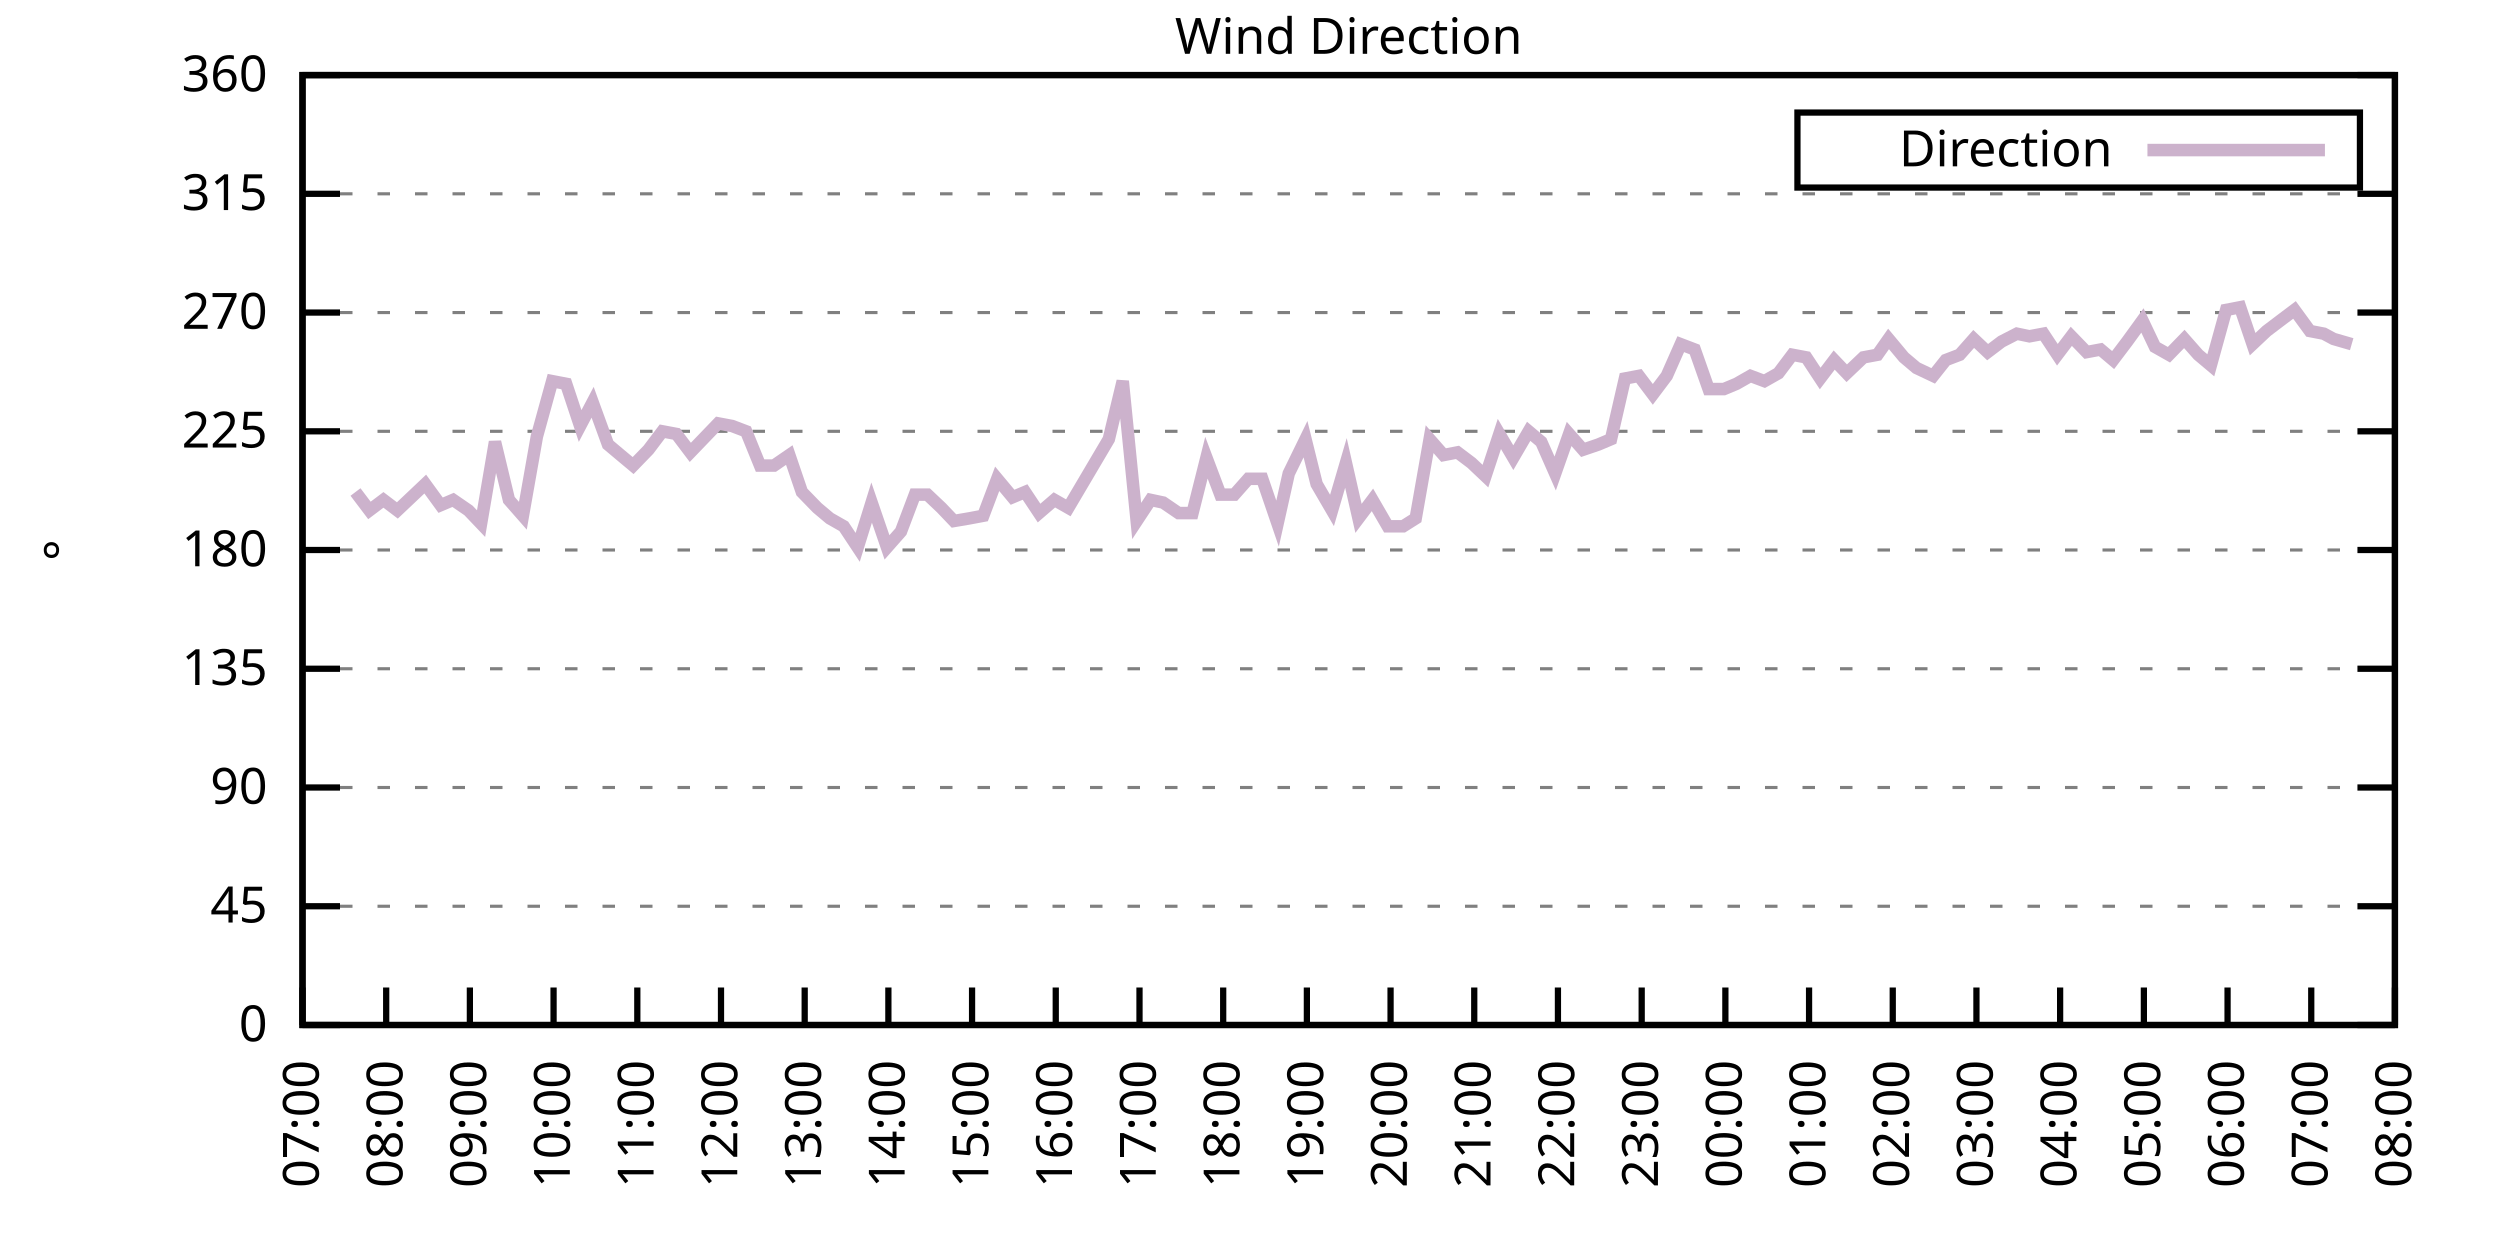
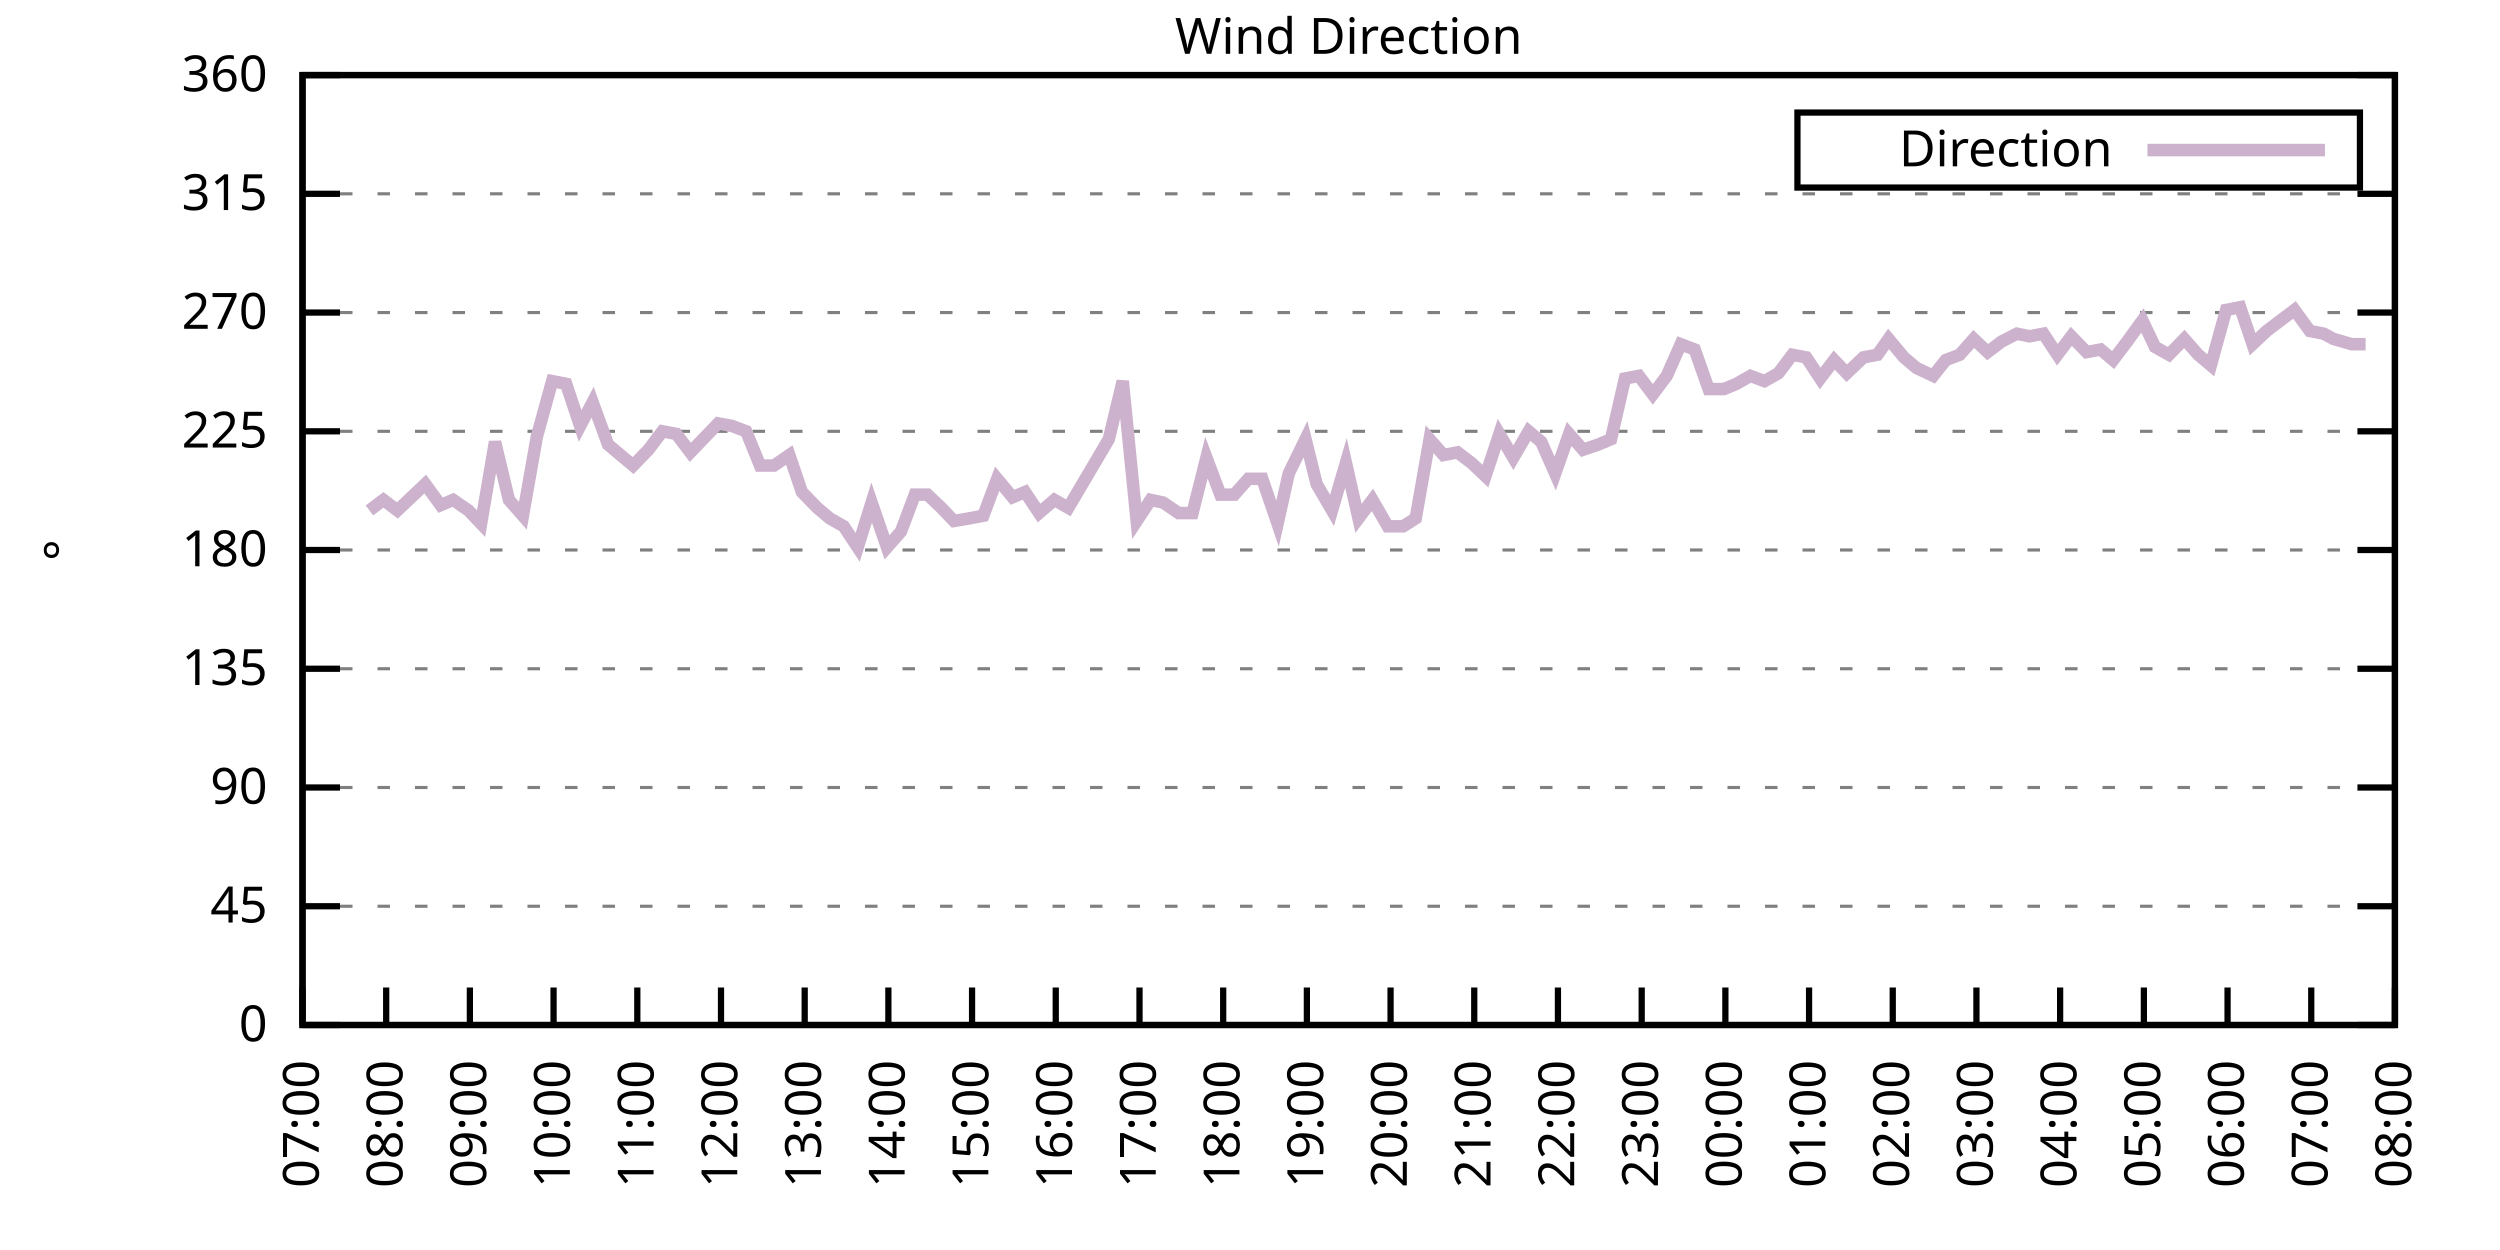
<svg xmlns="http://www.w3.org/2000/svg" xmlns:xlink="http://www.w3.org/1999/xlink" width="400" height="200" viewBox="0 0 400 200">
  <g id="gnuplot_canvas">
    <rect x="0" y="0" width="400" height="200" fill="none" />
    <defs>
      <circle id="gpDot" r="0.5" stroke-width="0.5" stroke="currentColor" />
      <path id="gpPt0" stroke-width="0.333" stroke="currentColor" d="M-1,0 h2 M0,-1 v2" />
      <path id="gpPt1" stroke-width="0.333" stroke="currentColor" d="M-1,-1 L1,1 M1,-1 L-1,1" />
      <path id="gpPt2" stroke-width="0.333" stroke="currentColor" d="M-1,0 L1,0 M0,-1 L0,1 M-1,-1 L1,1 M-1,1 L1,-1" />
      <rect id="gpPt3" stroke-width="0.333" stroke="currentColor" x="-1" y="-1" width="2" height="2" />
      <rect id="gpPt4" stroke-width="0.333" stroke="currentColor" fill="currentColor" x="-1" y="-1" width="2" height="2" />
      <circle id="gpPt5" stroke-width="0.333" stroke="currentColor" cx="0" cy="0" r="1" />
      <use xlink:href="#gpPt5" id="gpPt6" fill="currentColor" stroke="none" />
      <path id="gpPt7" stroke-width="0.333" stroke="currentColor" d="M0,-1.33 L-1.33,0.67 L1.33,0.67 z" />
      <use xlink:href="#gpPt7" id="gpPt8" fill="currentColor" stroke="none" />
      <use xlink:href="#gpPt7" id="gpPt9" stroke="currentColor" transform="rotate(180)" />
      <use xlink:href="#gpPt9" id="gpPt10" fill="currentColor" stroke="none" />
      <use xlink:href="#gpPt3" id="gpPt11" stroke="currentColor" transform="rotate(45)" />
      <use xlink:href="#gpPt11" id="gpPt12" fill="currentColor" stroke="none" />
      <path id="gpPt13" stroke-width="0.333" stroke="currentColor" d="M0,1.330 L1.265,0.411 L0.782,-1.067 L-0.782,-1.076 L-1.265,0.411 z" />
      <use xlink:href="#gpPt13" id="gpPt14" fill="currentColor" stroke="none" />
      <filter id="textbox" filterUnits="objectBoundingBox" x="0" y="0" height="1" width="1">
        <feFlood flood-color="white" flood-opacity="1" result="bgnd" />
        <feComposite in="SourceGraphic" in2="bgnd" operator="atop" />
      </filter>
      <filter id="greybox" filterUnits="objectBoundingBox" x="0" y="0" height="1" width="1">
        <feFlood flood-color="lightgrey" flood-opacity="1" result="grey" />
        <feComposite in="SourceGraphic" in2="grey" operator="atop" />
      </filter>
    </defs>
    <g fill="none" color="white" stroke="currentColor" stroke-width="1.00" stroke-linecap="butt" stroke-linejoin="miter">
</g>
    <g fill="none" color="black" stroke="currentColor" stroke-width="1.00" stroke-linecap="butt" stroke-linejoin="miter">
      <g stroke="none" shape-rendering="crispEdges">
        <polygon fill="rgb(255, 255, 255)" points="48.40,164.00 383.18,164.00 383.18,12.02 48.40,12.02 " />
      </g>
    </g>
    <g fill="none" color="black" stroke="currentColor" stroke-width="1.00" stroke-linecap="butt" stroke-linejoin="miter">
</g>
    <g fill="none" color="black" stroke="black" stroke-width="0.50" stroke-linecap="butt" stroke-linejoin="miter">
</g>
    <g fill="none" color="gray" stroke="currentColor" stroke-width="0.50" stroke-linecap="butt" stroke-linejoin="miter">
      <path stroke="gray" stroke-dasharray="2,4" class="gridline" d="M48.40,164.00 L383.19,164.00  " />
    </g>
    <g fill="none" color="gray" stroke="gray" stroke-width="1.00" stroke-linecap="butt" stroke-linejoin="miter">
</g>
    <g fill="none" color="black" stroke="currentColor" stroke-width="1.00" stroke-linecap="butt" stroke-linejoin="miter">
      <path stroke="black" d="M48.40,164.00 L54.40,164.00 M383.19,164.00 L377.19,164.00  " />
      <g transform="translate(42.80,166.60)" stroke="none" fill="black" font-family="Sans" font-size="8.00" text-anchor="end">
        <text>
          <tspan font-family="Sans"> 0</tspan>
        </text>
      </g>
    </g>
    <g fill="none" color="black" stroke="currentColor" stroke-width="1.00" stroke-linecap="butt" stroke-linejoin="miter">
</g>
    <g fill="none" color="black" stroke="black" stroke-width="0.50" stroke-linecap="butt" stroke-linejoin="miter">
</g>
    <g fill="none" color="gray" stroke="currentColor" stroke-width="0.50" stroke-linecap="butt" stroke-linejoin="miter">
      <path stroke="gray" stroke-dasharray="2,4" class="gridline" d="M48.40,145.00 L383.19,145.00  " />
    </g>
    <g fill="none" color="gray" stroke="gray" stroke-width="1.00" stroke-linecap="butt" stroke-linejoin="miter">
</g>
    <g fill="none" color="black" stroke="currentColor" stroke-width="1.00" stroke-linecap="butt" stroke-linejoin="miter">
      <path stroke="black" d="M48.40,145.00 L54.40,145.00 M383.19,145.00 L377.19,145.00  " />
      <g transform="translate(42.80,147.60)" stroke="none" fill="black" font-family="Sans" font-size="8.00" text-anchor="end">
        <text>
          <tspan font-family="Sans"> 45</tspan>
        </text>
      </g>
    </g>
    <g fill="none" color="black" stroke="currentColor" stroke-width="1.00" stroke-linecap="butt" stroke-linejoin="miter">
</g>
    <g fill="none" color="black" stroke="black" stroke-width="0.50" stroke-linecap="butt" stroke-linejoin="miter">
</g>
    <g fill="none" color="gray" stroke="currentColor" stroke-width="0.50" stroke-linecap="butt" stroke-linejoin="miter">
      <path stroke="gray" stroke-dasharray="2,4" class="gridline" d="M48.40,126.00 L383.19,126.00  " />
    </g>
    <g fill="none" color="gray" stroke="gray" stroke-width="1.00" stroke-linecap="butt" stroke-linejoin="miter">
</g>
    <g fill="none" color="black" stroke="currentColor" stroke-width="1.00" stroke-linecap="butt" stroke-linejoin="miter">
      <path stroke="black" d="M48.40,126.00 L54.40,126.00 M383.19,126.00 L377.19,126.00  " />
      <g transform="translate(42.80,128.60)" stroke="none" fill="black" font-family="Sans" font-size="8.00" text-anchor="end">
        <text>
          <tspan font-family="Sans"> 90</tspan>
        </text>
      </g>
    </g>
    <g fill="none" color="black" stroke="currentColor" stroke-width="1.00" stroke-linecap="butt" stroke-linejoin="miter">
</g>
    <g fill="none" color="black" stroke="black" stroke-width="0.50" stroke-linecap="butt" stroke-linejoin="miter">
</g>
    <g fill="none" color="gray" stroke="currentColor" stroke-width="0.50" stroke-linecap="butt" stroke-linejoin="miter">
      <path stroke="gray" stroke-dasharray="2,4" class="gridline" d="M48.40,107.00 L383.19,107.00  " />
    </g>
    <g fill="none" color="gray" stroke="gray" stroke-width="1.00" stroke-linecap="butt" stroke-linejoin="miter">
</g>
    <g fill="none" color="black" stroke="currentColor" stroke-width="1.00" stroke-linecap="butt" stroke-linejoin="miter">
      <path stroke="black" d="M48.40,107.00 L54.40,107.00 M383.19,107.00 L377.19,107.00  " />
      <g transform="translate(42.80,109.60)" stroke="none" fill="black" font-family="Sans" font-size="8.00" text-anchor="end">
        <text>
          <tspan font-family="Sans"> 135</tspan>
        </text>
      </g>
    </g>
    <g fill="none" color="black" stroke="currentColor" stroke-width="1.00" stroke-linecap="butt" stroke-linejoin="miter">
</g>
    <g fill="none" color="black" stroke="black" stroke-width="0.50" stroke-linecap="butt" stroke-linejoin="miter">
</g>
    <g fill="none" color="gray" stroke="currentColor" stroke-width="0.50" stroke-linecap="butt" stroke-linejoin="miter">
      <path stroke="gray" stroke-dasharray="2,4" class="gridline" d="M48.40,88.00 L383.19,88.00  " />
    </g>
    <g fill="none" color="gray" stroke="gray" stroke-width="1.00" stroke-linecap="butt" stroke-linejoin="miter">
</g>
    <g fill="none" color="black" stroke="currentColor" stroke-width="1.00" stroke-linecap="butt" stroke-linejoin="miter">
      <path stroke="black" d="M48.40,88.00 L54.40,88.00 M383.19,88.00 L377.19,88.00  " />
      <g transform="translate(42.80,90.60)" stroke="none" fill="black" font-family="Sans" font-size="8.00" text-anchor="end">
        <text>
          <tspan font-family="Sans"> 180</tspan>
        </text>
      </g>
    </g>
    <g fill="none" color="black" stroke="currentColor" stroke-width="1.00" stroke-linecap="butt" stroke-linejoin="miter">
</g>
    <g fill="none" color="black" stroke="black" stroke-width="0.50" stroke-linecap="butt" stroke-linejoin="miter">
</g>
    <g fill="none" color="gray" stroke="currentColor" stroke-width="0.50" stroke-linecap="butt" stroke-linejoin="miter">
      <path stroke="gray" stroke-dasharray="2,4" class="gridline" d="M48.40,69.01 L383.19,69.01  " />
    </g>
    <g fill="none" color="gray" stroke="gray" stroke-width="1.00" stroke-linecap="butt" stroke-linejoin="miter">
</g>
    <g fill="none" color="black" stroke="currentColor" stroke-width="1.00" stroke-linecap="butt" stroke-linejoin="miter">
      <path stroke="black" d="M48.40,69.01 L54.40,69.01 M383.19,69.01 L377.19,69.01  " />
      <g transform="translate(42.80,71.61)" stroke="none" fill="black" font-family="Sans" font-size="8.00" text-anchor="end">
        <text>
          <tspan font-family="Sans"> 225</tspan>
        </text>
      </g>
    </g>
    <g fill="none" color="black" stroke="currentColor" stroke-width="1.00" stroke-linecap="butt" stroke-linejoin="miter">
</g>
    <g fill="none" color="black" stroke="black" stroke-width="0.50" stroke-linecap="butt" stroke-linejoin="miter">
</g>
    <g fill="none" color="gray" stroke="currentColor" stroke-width="0.50" stroke-linecap="butt" stroke-linejoin="miter">
      <path stroke="gray" stroke-dasharray="2,4" class="gridline" d="M48.40,50.01 L383.19,50.01  " />
    </g>
    <g fill="none" color="gray" stroke="gray" stroke-width="1.00" stroke-linecap="butt" stroke-linejoin="miter">
</g>
    <g fill="none" color="black" stroke="currentColor" stroke-width="1.00" stroke-linecap="butt" stroke-linejoin="miter">
      <path stroke="black" d="M48.40,50.01 L54.40,50.01 M383.19,50.01 L377.19,50.01  " />
      <g transform="translate(42.80,52.61)" stroke="none" fill="black" font-family="Sans" font-size="8.00" text-anchor="end">
        <text>
          <tspan font-family="Sans"> 270</tspan>
        </text>
      </g>
    </g>
    <g fill="none" color="black" stroke="currentColor" stroke-width="1.00" stroke-linecap="butt" stroke-linejoin="miter">
</g>
    <g fill="none" color="black" stroke="black" stroke-width="0.50" stroke-linecap="butt" stroke-linejoin="miter">
</g>
    <g fill="none" color="gray" stroke="currentColor" stroke-width="0.50" stroke-linecap="butt" stroke-linejoin="miter">
      <path stroke="gray" stroke-dasharray="2,4" class="gridline" d="M48.40,31.01 L383.19,31.01  " />
    </g>
    <g fill="none" color="gray" stroke="gray" stroke-width="1.00" stroke-linecap="butt" stroke-linejoin="miter">
</g>
    <g fill="none" color="black" stroke="currentColor" stroke-width="1.00" stroke-linecap="butt" stroke-linejoin="miter">
      <path stroke="black" d="M48.40,31.01 L54.40,31.01 M383.19,31.01 L377.19,31.01  " />
      <g transform="translate(42.80,33.61)" stroke="none" fill="black" font-family="Sans" font-size="8.00" text-anchor="end">
        <text>
          <tspan font-family="Sans"> 315</tspan>
        </text>
      </g>
    </g>
    <g fill="none" color="black" stroke="currentColor" stroke-width="1.00" stroke-linecap="butt" stroke-linejoin="miter">
</g>
    <g fill="none" color="black" stroke="black" stroke-width="0.50" stroke-linecap="butt" stroke-linejoin="miter">
</g>
    <g fill="none" color="gray" stroke="currentColor" stroke-width="0.50" stroke-linecap="butt" stroke-linejoin="miter">
      <path stroke="gray" stroke-dasharray="2,4" class="gridline" d="M48.40,12.01 L383.19,12.01  " />
    </g>
    <g fill="none" color="gray" stroke="gray" stroke-width="1.00" stroke-linecap="butt" stroke-linejoin="miter">
</g>
    <g fill="none" color="black" stroke="currentColor" stroke-width="1.00" stroke-linecap="butt" stroke-linejoin="miter">
      <path stroke="black" d="M48.40,12.01 L54.40,12.01 M383.19,12.01 L377.19,12.01  " />
      <g transform="translate(42.80,14.61)" stroke="none" fill="black" font-family="Sans" font-size="8.00" text-anchor="end">
        <text>
          <tspan font-family="Sans"> 360</tspan>
        </text>
      </g>
    </g>
    <g fill="none" color="black" stroke="currentColor" stroke-width="1.00" stroke-linecap="butt" stroke-linejoin="miter">
      <path stroke="black" d="M48.40,164.00 L48.40,158.00  " />
      <g transform="translate(51.00,169.60) rotate(270.00)" stroke="none" fill="black" font-family="Sans" font-size="8.00" text-anchor="end">
        <text>
          <tspan font-family="Sans">07:00</tspan>
        </text>
      </g>
    </g>
    <g fill="none" color="black" stroke="currentColor" stroke-width="1.00" stroke-linecap="butt" stroke-linejoin="miter">
      <path stroke="black" d="M61.79,164.00 L61.79,158.00  " />
      <g transform="translate(64.39,169.60) rotate(270.00)" stroke="none" fill="black" font-family="Sans" font-size="8.00" text-anchor="end">
        <text>
          <tspan font-family="Sans">08:00</tspan>
        </text>
      </g>
    </g>
    <g fill="none" color="black" stroke="currentColor" stroke-width="1.00" stroke-linecap="butt" stroke-linejoin="miter">
      <path stroke="black" d="M75.18,164.00 L75.18,158.00  " />
      <g transform="translate(77.78,169.60) rotate(270.00)" stroke="none" fill="black" font-family="Sans" font-size="8.00" text-anchor="end">
        <text>
          <tspan font-family="Sans">09:00</tspan>
        </text>
      </g>
    </g>
    <g fill="none" color="black" stroke="currentColor" stroke-width="1.00" stroke-linecap="butt" stroke-linejoin="miter">
      <path stroke="black" d="M88.57,164.00 L88.57,158.00  " />
      <g transform="translate(91.17,169.60) rotate(270.00)" stroke="none" fill="black" font-family="Sans" font-size="8.00" text-anchor="end">
        <text>
          <tspan font-family="Sans">10:00</tspan>
        </text>
      </g>
    </g>
    <g fill="none" color="black" stroke="currentColor" stroke-width="1.00" stroke-linecap="butt" stroke-linejoin="miter">
      <path stroke="black" d="M101.97,164.00 L101.97,158.00  " />
      <g transform="translate(104.57,169.60) rotate(270.00)" stroke="none" fill="black" font-family="Sans" font-size="8.00" text-anchor="end">
        <text>
          <tspan font-family="Sans">11:00</tspan>
        </text>
      </g>
    </g>
    <g fill="none" color="black" stroke="currentColor" stroke-width="1.00" stroke-linecap="butt" stroke-linejoin="miter">
      <path stroke="black" d="M115.36,164.00 L115.36,158.00  " />
      <g transform="translate(117.96,169.60) rotate(270.00)" stroke="none" fill="black" font-family="Sans" font-size="8.00" text-anchor="end">
        <text>
          <tspan font-family="Sans">12:00</tspan>
        </text>
      </g>
    </g>
    <g fill="none" color="black" stroke="currentColor" stroke-width="1.00" stroke-linecap="butt" stroke-linejoin="miter">
      <path stroke="black" d="M128.75,164.00 L128.75,158.00  " />
      <g transform="translate(131.35,169.60) rotate(270.00)" stroke="none" fill="black" font-family="Sans" font-size="8.00" text-anchor="end">
        <text>
          <tspan font-family="Sans">13:00</tspan>
        </text>
      </g>
    </g>
    <g fill="none" color="black" stroke="currentColor" stroke-width="1.00" stroke-linecap="butt" stroke-linejoin="miter">
      <path stroke="black" d="M142.14,164.00 L142.14,158.00  " />
      <g transform="translate(144.74,169.60) rotate(270.00)" stroke="none" fill="black" font-family="Sans" font-size="8.00" text-anchor="end">
        <text>
          <tspan font-family="Sans">14:00</tspan>
        </text>
      </g>
    </g>
    <g fill="none" color="black" stroke="currentColor" stroke-width="1.00" stroke-linecap="butt" stroke-linejoin="miter">
      <path stroke="black" d="M155.53,164.00 L155.53,158.00  " />
      <g transform="translate(158.13,169.60) rotate(270.00)" stroke="none" fill="black" font-family="Sans" font-size="8.00" text-anchor="end">
        <text>
          <tspan font-family="Sans">15:00</tspan>
        </text>
      </g>
    </g>
    <g fill="none" color="black" stroke="currentColor" stroke-width="1.00" stroke-linecap="butt" stroke-linejoin="miter">
      <path stroke="black" d="M168.92,164.00 L168.92,158.00  " />
      <g transform="translate(171.52,169.60) rotate(270.00)" stroke="none" fill="black" font-family="Sans" font-size="8.00" text-anchor="end">
        <text>
          <tspan font-family="Sans">16:00</tspan>
        </text>
      </g>
    </g>
    <g fill="none" color="black" stroke="currentColor" stroke-width="1.00" stroke-linecap="butt" stroke-linejoin="miter">
      <path stroke="black" d="M182.32,164.00 L182.32,158.00  " />
      <g transform="translate(184.92,169.60) rotate(270.00)" stroke="none" fill="black" font-family="Sans" font-size="8.00" text-anchor="end">
        <text>
          <tspan font-family="Sans">17:00</tspan>
        </text>
      </g>
    </g>
    <g fill="none" color="black" stroke="currentColor" stroke-width="1.00" stroke-linecap="butt" stroke-linejoin="miter">
      <path stroke="black" d="M195.71,164.00 L195.71,158.00  " />
      <g transform="translate(198.31,169.60) rotate(270.00)" stroke="none" fill="black" font-family="Sans" font-size="8.00" text-anchor="end">
        <text>
          <tspan font-family="Sans">18:00</tspan>
        </text>
      </g>
    </g>
    <g fill="none" color="black" stroke="currentColor" stroke-width="1.00" stroke-linecap="butt" stroke-linejoin="miter">
      <path stroke="black" d="M209.10,164.00 L209.10,158.00  " />
      <g transform="translate(211.70,169.60) rotate(270.00)" stroke="none" fill="black" font-family="Sans" font-size="8.00" text-anchor="end">
        <text>
          <tspan font-family="Sans">19:00</tspan>
        </text>
      </g>
    </g>
    <g fill="none" color="black" stroke="currentColor" stroke-width="1.00" stroke-linecap="butt" stroke-linejoin="miter">
      <path stroke="black" d="M222.49,164.00 L222.49,158.00  " />
      <g transform="translate(225.09,169.60) rotate(270.00)" stroke="none" fill="black" font-family="Sans" font-size="8.00" text-anchor="end">
        <text>
          <tspan font-family="Sans">20:00</tspan>
        </text>
      </g>
    </g>
    <g fill="none" color="black" stroke="currentColor" stroke-width="1.00" stroke-linecap="butt" stroke-linejoin="miter">
      <path stroke="black" d="M235.88,164.00 L235.88,158.00  " />
      <g transform="translate(238.48,169.60) rotate(270.00)" stroke="none" fill="black" font-family="Sans" font-size="8.00" text-anchor="end">
        <text>
          <tspan font-family="Sans">21:00</tspan>
        </text>
      </g>
    </g>
    <g fill="none" color="black" stroke="currentColor" stroke-width="1.00" stroke-linecap="butt" stroke-linejoin="miter">
      <path stroke="black" d="M249.27,164.00 L249.27,158.00  " />
      <g transform="translate(251.87,169.60) rotate(270.00)" stroke="none" fill="black" font-family="Sans" font-size="8.00" text-anchor="end">
        <text>
          <tspan font-family="Sans">22:00</tspan>
        </text>
      </g>
    </g>
    <g fill="none" color="black" stroke="currentColor" stroke-width="1.00" stroke-linecap="butt" stroke-linejoin="miter">
      <path stroke="black" d="M262.67,164.00 L262.67,158.00  " />
      <g transform="translate(265.27,169.60) rotate(270.00)" stroke="none" fill="black" font-family="Sans" font-size="8.00" text-anchor="end">
        <text>
          <tspan font-family="Sans">23:00</tspan>
        </text>
      </g>
    </g>
    <g fill="none" color="black" stroke="currentColor" stroke-width="1.00" stroke-linecap="butt" stroke-linejoin="miter">
      <path stroke="black" d="M276.06,164.00 L276.06,158.00  " />
      <g transform="translate(278.66,169.60) rotate(270.00)" stroke="none" fill="black" font-family="Sans" font-size="8.00" text-anchor="end">
        <text>
          <tspan font-family="Sans">00:00</tspan>
        </text>
      </g>
    </g>
    <g fill="none" color="black" stroke="currentColor" stroke-width="1.00" stroke-linecap="butt" stroke-linejoin="miter">
      <path stroke="black" d="M289.45,164.00 L289.45,158.00  " />
      <g transform="translate(292.05,169.60) rotate(270.00)" stroke="none" fill="black" font-family="Sans" font-size="8.00" text-anchor="end">
        <text>
          <tspan font-family="Sans">01:00</tspan>
        </text>
      </g>
    </g>
    <g fill="none" color="black" stroke="currentColor" stroke-width="1.00" stroke-linecap="butt" stroke-linejoin="miter">
      <path stroke="black" d="M302.84,164.00 L302.84,158.00  " />
      <g transform="translate(305.44,169.60) rotate(270.00)" stroke="none" fill="black" font-family="Sans" font-size="8.00" text-anchor="end">
        <text>
          <tspan font-family="Sans">02:00</tspan>
        </text>
      </g>
    </g>
    <g fill="none" color="black" stroke="currentColor" stroke-width="1.00" stroke-linecap="butt" stroke-linejoin="miter">
      <path stroke="black" d="M316.23,164.00 L316.23,158.00  " />
      <g transform="translate(318.83,169.60) rotate(270.00)" stroke="none" fill="black" font-family="Sans" font-size="8.00" text-anchor="end">
        <text>
          <tspan font-family="Sans">03:00</tspan>
        </text>
      </g>
    </g>
    <g fill="none" color="black" stroke="currentColor" stroke-width="1.00" stroke-linecap="butt" stroke-linejoin="miter">
      <path stroke="black" d="M329.62,164.00 L329.62,158.00  " />
      <g transform="translate(332.22,169.60) rotate(270.00)" stroke="none" fill="black" font-family="Sans" font-size="8.00" text-anchor="end">
        <text>
          <tspan font-family="Sans">04:00</tspan>
        </text>
      </g>
    </g>
    <g fill="none" color="black" stroke="currentColor" stroke-width="1.00" stroke-linecap="butt" stroke-linejoin="miter">
      <path stroke="black" d="M343.02,164.00 L343.02,158.00  " />
      <g transform="translate(345.62,169.60) rotate(270.00)" stroke="none" fill="black" font-family="Sans" font-size="8.00" text-anchor="end">
        <text>
          <tspan font-family="Sans">05:00</tspan>
        </text>
      </g>
    </g>
    <g fill="none" color="black" stroke="currentColor" stroke-width="1.00" stroke-linecap="butt" stroke-linejoin="miter">
      <path stroke="black" d="M356.41,164.00 L356.41,158.00  " />
      <g transform="translate(359.01,169.60) rotate(270.00)" stroke="none" fill="black" font-family="Sans" font-size="8.00" text-anchor="end">
        <text>
          <tspan font-family="Sans">06:00</tspan>
        </text>
      </g>
    </g>
    <g fill="none" color="black" stroke="currentColor" stroke-width="1.00" stroke-linecap="butt" stroke-linejoin="miter">
      <path stroke="black" d="M369.80,164.00 L369.80,158.00  " />
      <g transform="translate(372.40,169.60) rotate(270.00)" stroke="none" fill="black" font-family="Sans" font-size="8.00" text-anchor="end">
        <text>
          <tspan font-family="Sans">07:00</tspan>
        </text>
      </g>
    </g>
    <g fill="none" color="black" stroke="currentColor" stroke-width="1.00" stroke-linecap="butt" stroke-linejoin="miter">
      <path stroke="black" d="M383.19,164.00 L383.19,158.00  " />
      <g transform="translate(385.79,169.60) rotate(270.00)" stroke="none" fill="black" font-family="Sans" font-size="8.00" text-anchor="end">
        <text>
          <tspan font-family="Sans">08:00</tspan>
        </text>
      </g>
    </g>
    <g fill="none" color="black" stroke="currentColor" stroke-width="1.00" stroke-linecap="butt" stroke-linejoin="miter">
</g>
    <g fill="none" color="black" stroke="currentColor" stroke-width="1.00" stroke-linecap="butt" stroke-linejoin="miter">
      <path stroke="black" d="M48.40,12.01 L48.40,164.00 L383.19,164.00 L383.19,12.01 L48.40,12.01 Z  " />
    </g>
    <g fill="none" color="black" stroke="currentColor" stroke-width="1.00" stroke-linecap="butt" stroke-linejoin="miter">
</g>
    <g fill="none" color="black" stroke="currentColor" stroke-width="1.00" stroke-linecap="butt" stroke-linejoin="miter">
      <path stroke="black" d="M287.59,30.01 L287.59,18.01 L377.59,18.01 L377.59,30.01 L287.59,30.01 Z  " />
    </g>
    <g id="Wind_direction_plot_1">
      <g fill="none" color="white" stroke="black" stroke-width="2.00" stroke-linecap="butt" stroke-linejoin="miter">
</g>
      <g fill="none" color="black" stroke="currentColor" stroke-width="2.00" stroke-linecap="butt" stroke-linejoin="miter">
        <g transform="translate(337.99,26.61)" stroke="none" fill="black" font-family="Sans" font-size="8.00" text-anchor="end">
          <text>
            <tspan font-family="Sans">Direction</tspan>
          </text>
        </g>
      </g>
      <g fill="none" color="black" stroke="currentColor" stroke-width="2.00" stroke-linecap="butt" stroke-linejoin="miter">
-         <path stroke="rgb(204, 178, 204)" d="M343.59,24.01 L371.99,24.01 M56.88,78.72 L59.11,81.67 L61.35,79.98 L63.58,81.67 L65.81,79.56 L68.04,77.45   L70.50,80.83 L72.50,79.98 L74.96,81.67 L76.97,83.78 L79.20,70.70 L81.43,79.98 L83.66,82.52 L85.90,69.85   L88.35,60.98 L90.58,61.41 L92.82,68.16 L94.82,64.36 L97.28,71.12 L99.29,72.81 L101.30,74.49 L103.75,71.96   L105.98,69.01 L108.22,69.43 L110.45,72.38 L114.91,67.74 L117.14,68.16 L119.38,69.01 L121.61,74.49 L123.84,74.49   L126.29,72.81 L128.30,78.72 L130.76,81.25 L132.77,82.94 L135.00,84.21 L137.23,87.58 L139.46,80.41 L141.92,87.58   L144.15,85.05 L146.38,79.14 L148.39,79.14 L150.62,81.25 L152.63,83.36 L155.09,82.94 L157.32,82.52 L159.55,76.61   L162.01,79.56 L164.01,78.72 L166.25,82.09 L168.70,79.98 L170.93,81.25 L177.41,70.27 L179.64,60.98 L181.87,83.36   L184.10,79.98 L186.11,80.41 L188.57,82.09 L190.80,82.09 L193.03,73.23 L195.26,79.14 L197.49,79.14 L199.73,76.61   L201.96,76.61 L204.41,83.78 L206.20,75.76 L208.88,70.27 L210.66,77.45 L213.12,81.67 L215.35,74.07 L217.36,82.94   L219.59,79.98 L222.04,84.21 L224.50,84.21 L226.51,82.94 L228.74,70.27 L230.97,72.81 L233.20,72.38 L235.44,74.07   L237.67,76.18 L239.90,69.43 L242.13,73.23 L244.59,69.01 L246.60,70.70 L248.83,75.76 L251.06,69.43 L253.29,71.96   L255.75,71.12 L257.76,70.27 L259.99,60.56 L262.22,60.14 L264.45,63.10 L266.68,60.14 L268.92,55.07 L271.15,55.92   L273.38,62.25 L275.83,62.25 L277.84,61.41 L280.07,60.14 L282.31,60.98 L284.54,59.72 L286.77,56.76 L289.00,57.18   L291.23,60.56 L293.47,57.61 L295.48,59.72 L298.15,57.18 L300.39,56.76 L302.17,54.23 L304.63,57.18 L306.63,58.87   L309.31,60.14 L311.32,57.61 L313.55,56.76 L315.79,54.23 L318.02,56.34 L320.25,54.65 L322.70,53.39 L324.71,53.81   L326.95,53.39 L329.18,56.76 L331.41,53.81 L333.86,56.34 L336.10,55.92 L338.10,57.61 L340.34,54.65 L342.79,51.27   L344.80,55.50 L347.03,56.76 L349.49,54.23 L351.72,56.76 L353.73,58.45 L356.18,49.59 L358.42,49.16 L360.42,55.07   L362.66,52.96 L364.89,51.27 L367.12,49.59 L369.58,52.96 L371.81,53.39 L373.37,54.23 L376.27,55.07  " />
+         <path stroke="rgb(204, 178, 204)" d="M343.59,24.01 L371.99,24.01 M59.11,81.67 L61.35,79.98 L63.58,81.67 L65.81,79.56 L68.04,77.45 L70.50,80.83   L72.50,79.98 L74.96,81.67 L76.97,83.78 L79.20,70.70 L81.43,79.98 L83.66,82.52 L85.90,69.85 L88.35,60.98   L90.58,61.41 L92.82,68.16 L94.82,64.36 L97.28,71.12 L99.29,72.81 L101.30,74.49 L103.75,71.96 L105.98,69.01   L108.22,69.43 L110.45,72.38 L114.91,67.74 L117.14,68.16 L119.38,69.01 L121.61,74.49 L123.84,74.49 L126.29,72.81   L128.30,78.72 L130.76,81.25 L132.77,82.94 L135.00,84.21 L137.23,87.58 L139.46,80.41 L141.92,87.58 L144.15,85.05   L146.38,79.14 L148.39,79.14 L150.62,81.25 L152.63,83.36 L155.09,82.94 L157.32,82.52 L159.55,76.61 L162.01,79.56   L164.01,78.72 L166.25,82.09 L168.70,79.98 L170.93,81.25 L177.41,70.27 L179.64,60.98 L181.87,83.36 L184.10,79.98   L186.11,80.41 L188.57,82.09 L190.80,82.09 L193.03,73.23 L195.26,79.14 L197.49,79.14 L199.73,76.61 L201.96,76.61   L204.41,83.78 L206.20,75.76 L208.88,70.27 L210.66,77.45 L213.12,81.67 L215.35,74.07 L217.36,82.94 L219.59,79.98   L222.04,84.21 L224.50,84.21 L226.51,82.94 L228.74,70.27 L230.97,72.81 L233.20,72.38 L235.44,74.07 L237.67,76.18   L239.90,69.43 L242.13,73.23 L244.59,69.01 L246.60,70.70 L248.83,75.76 L251.06,69.43 L253.29,71.96 L255.75,71.12   L257.76,70.27 L259.99,60.56 L262.22,60.14 L264.45,63.10 L266.68,60.14 L268.92,55.07 L271.15,55.92 L273.38,62.25   L275.83,62.25 L277.84,61.41 L280.07,60.14 L282.31,60.98 L284.54,59.72 L286.77,56.76 L289.00,57.18 L291.23,60.56   L293.47,57.61 L295.48,59.72 L298.15,57.18 L300.39,56.76 L302.17,54.23 L304.63,57.18 L306.63,58.87 L309.31,60.14   L311.32,57.61 L313.55,56.76 L315.79,54.23 L318.02,56.34 L320.25,54.65 L322.70,53.39 L324.71,53.81 L326.95,53.39   L329.18,56.76 L331.41,53.81 L333.86,56.34 L336.10,55.92 L338.10,57.61 L340.34,54.65 L342.79,51.27 L344.80,55.50   L347.03,56.76 L349.49,54.23 L351.72,56.76 L353.73,58.45 L356.18,49.59 L358.42,49.16 L360.42,55.07 L362.66,52.96   L364.89,51.27 L367.12,49.59 L369.58,52.96 L371.81,53.39 L373.37,54.23 L376.27,55.07 L378.50,55.07  " />
      </g>
    </g>
    <g fill="none" color="black" stroke="currentColor" stroke-width="2.00" stroke-linecap="butt" stroke-linejoin="miter">
</g>
    <g fill="none" color="black" stroke="black" stroke-width="1.00" stroke-linecap="butt" stroke-linejoin="miter">
</g>
    <g fill="none" color="black" stroke="currentColor" stroke-width="1.00" stroke-linecap="butt" stroke-linejoin="miter">
      <path stroke="black" d="M48.40,12.01 L48.40,164.00 L383.19,164.00 L383.19,12.01 L48.40,12.01 Z  " />
      <g transform="translate(12.80,88.01) rotate(270.00)" stroke="none" fill="black" font-family="Sans" font-size="8.00" text-anchor="middle">
        <text>
          <tspan font-family="Sans">°</tspan>
        </text>
      </g>
    </g>
    <g fill="none" color="black" stroke="currentColor" stroke-width="1.00" stroke-linecap="butt" stroke-linejoin="miter">
</g>
    <g fill="none" color="black" stroke="currentColor" stroke-width="1.00" stroke-linecap="butt" stroke-linejoin="miter">
      <g transform="translate(215.79,8.61)" stroke="none" fill="black" font-family="Sans" font-size="8.00" text-anchor="middle">
        <text>
          <tspan font-family="Sans">Wind Direction</tspan>
        </text>
      </g>
    </g>
    <g fill="none" color="black" stroke="currentColor" stroke-width="1.00" stroke-linecap="butt" stroke-linejoin="miter">
</g>
  </g>
</svg>
